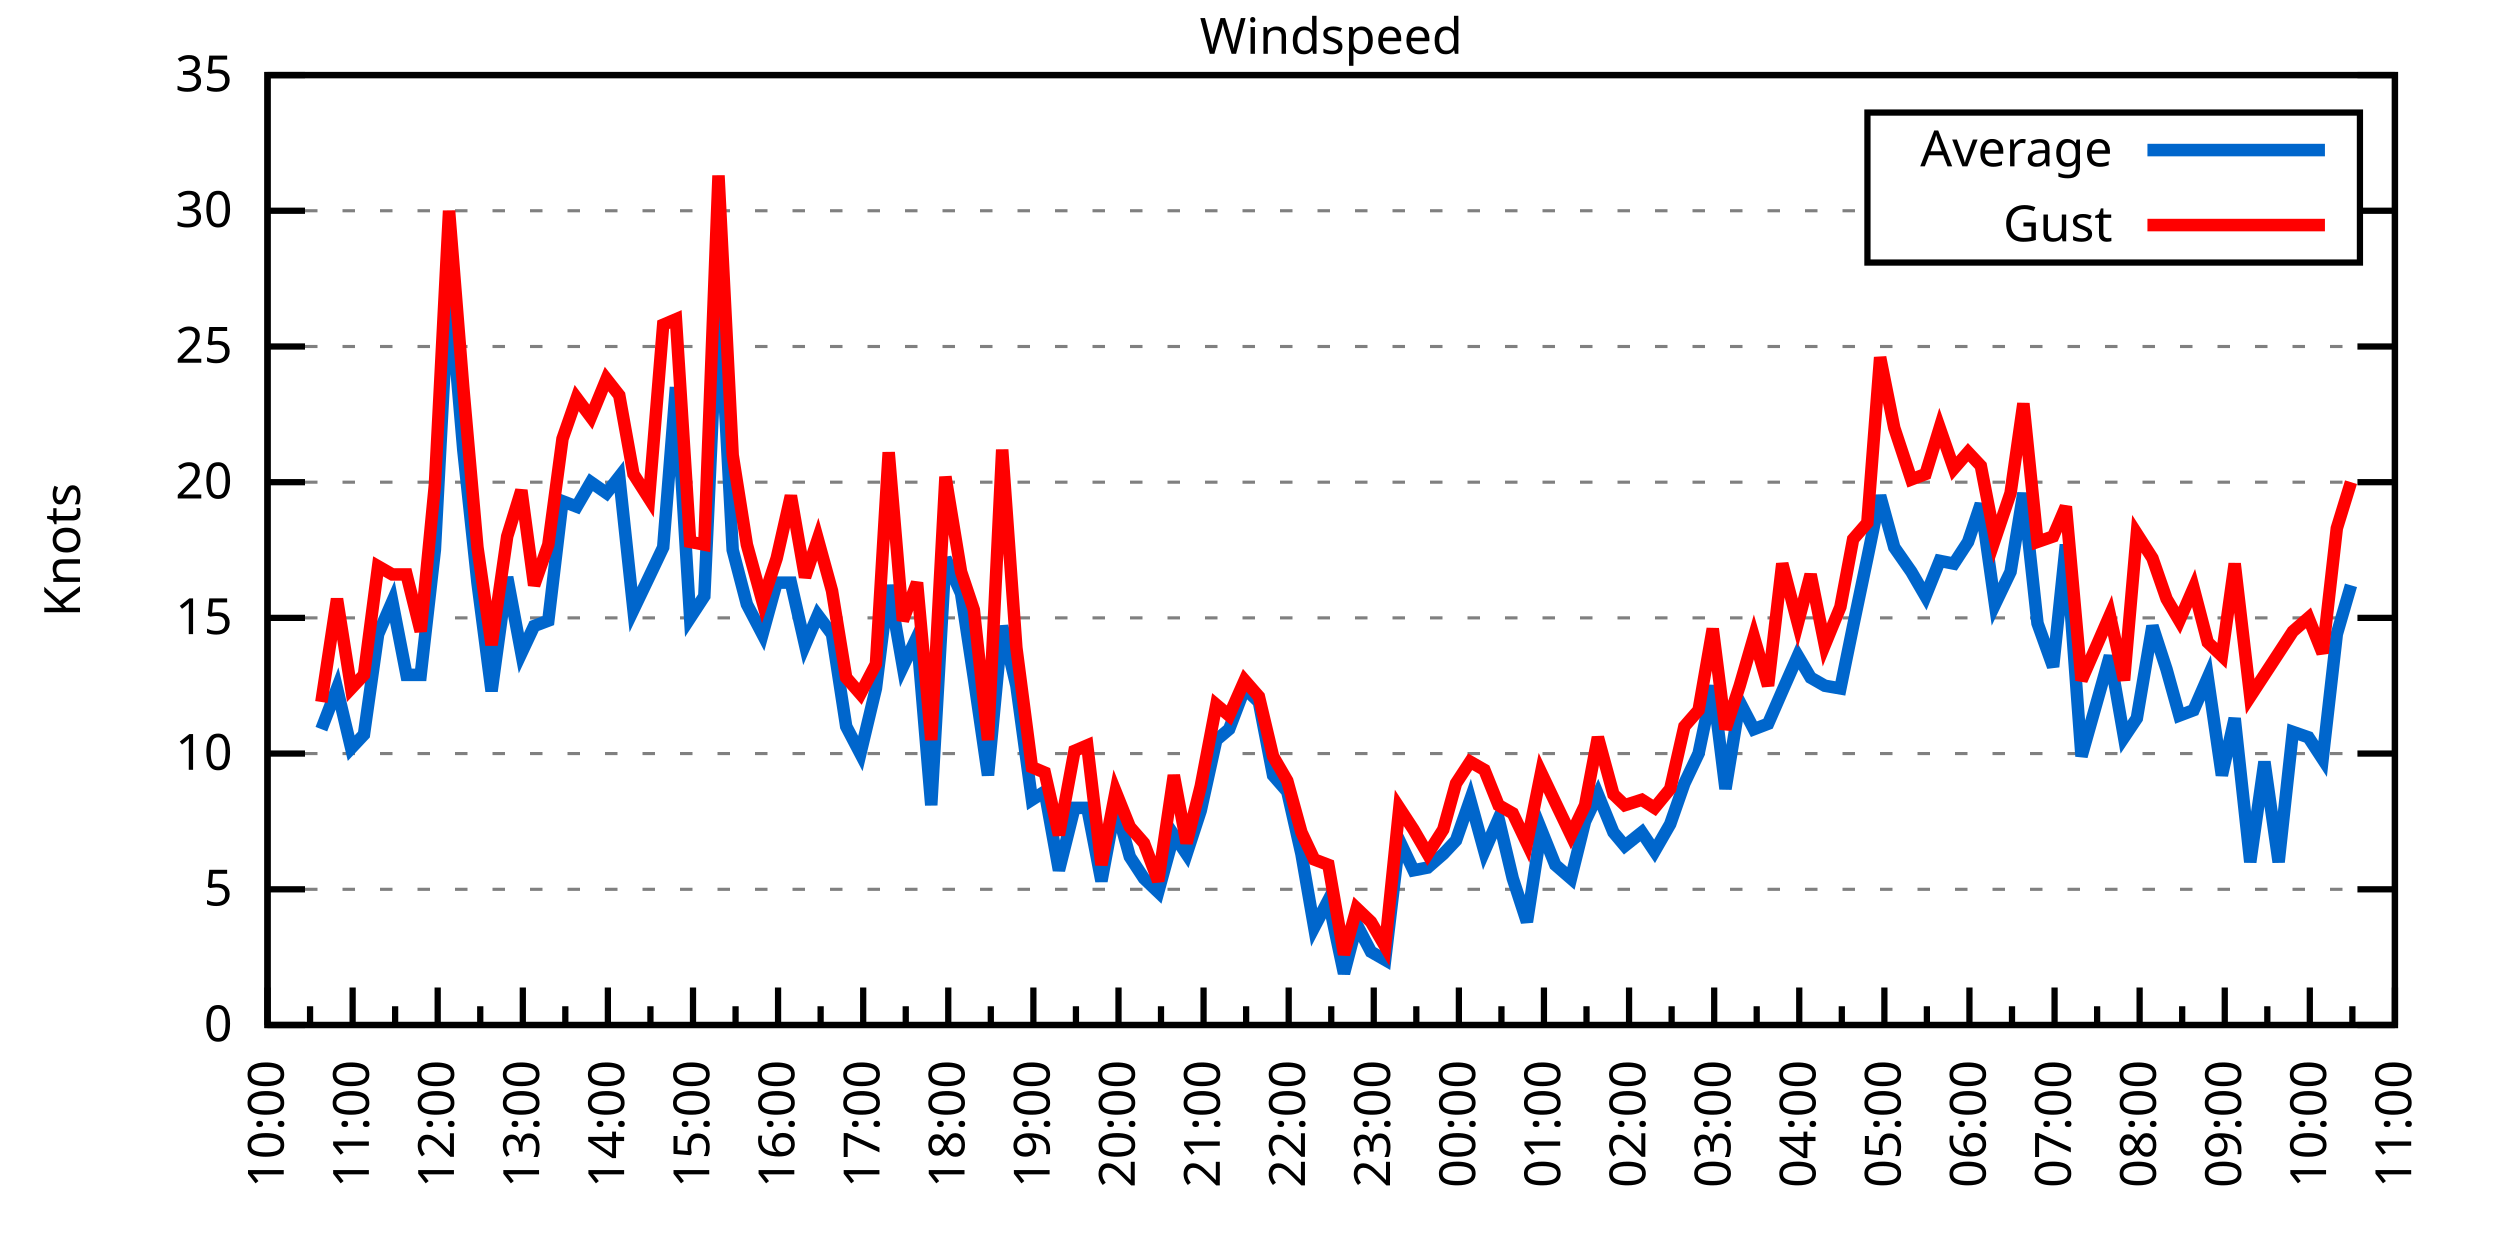
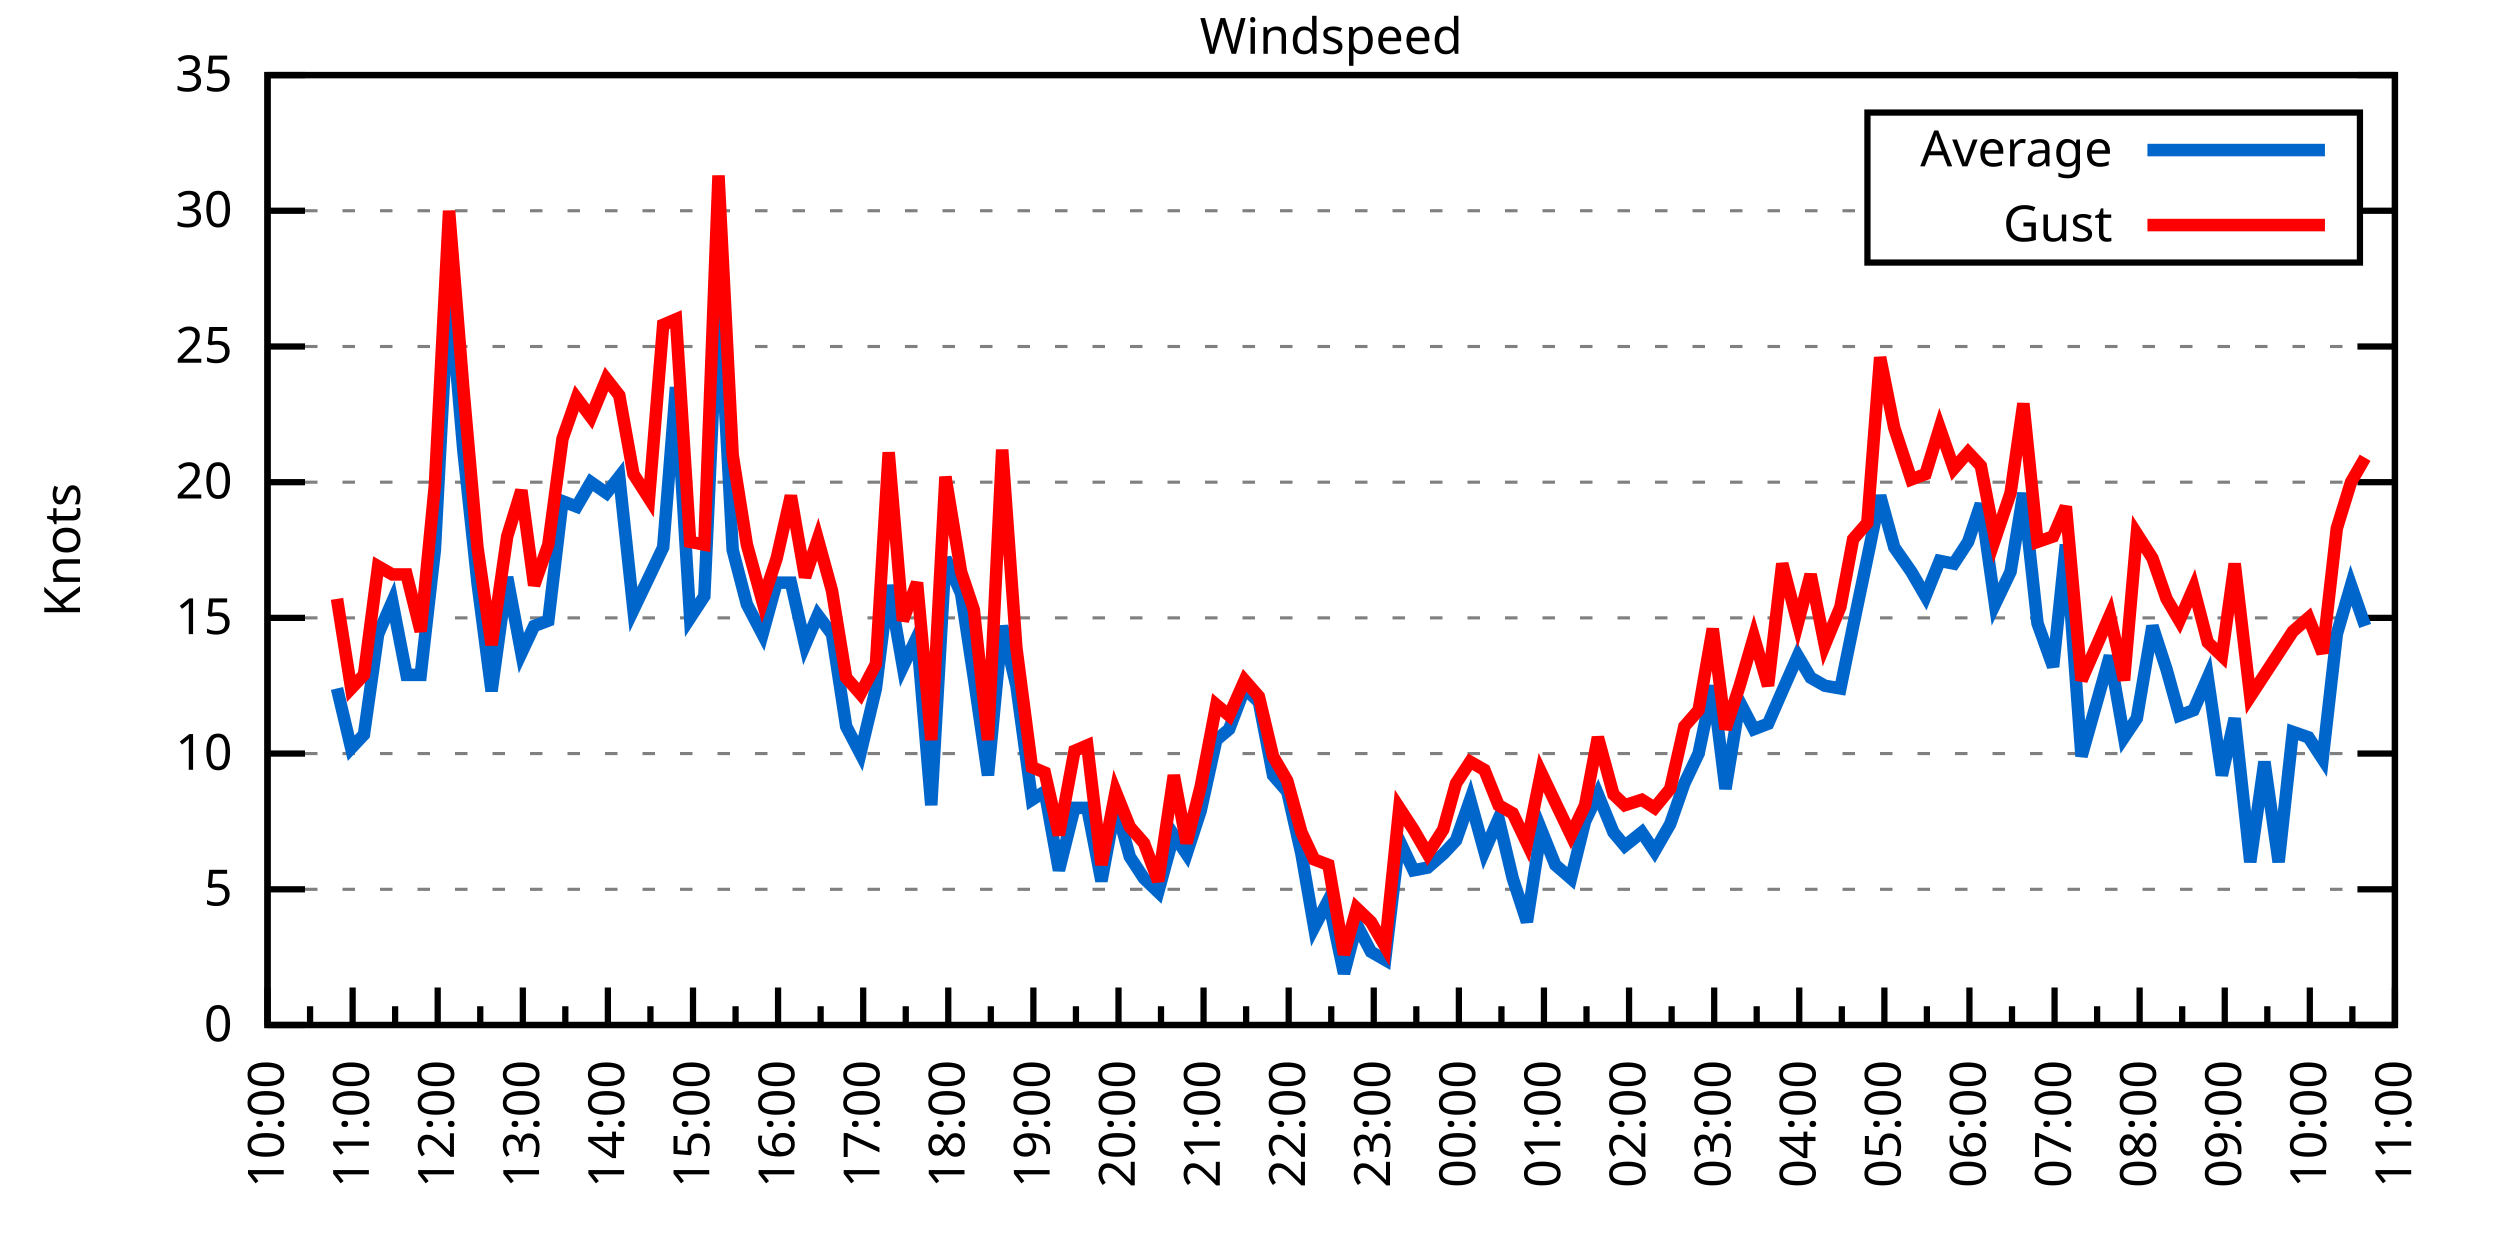
<svg xmlns="http://www.w3.org/2000/svg" xmlns:xlink="http://www.w3.org/1999/xlink" width="400" height="200" viewBox="0 0 400 200">
  <g id="gnuplot_canvas">
    <rect x="0" y="0" width="400" height="200" fill="none" />
    <defs>
      <circle id="gpDot" r="0.5" stroke-width="0.5" stroke="currentColor" />
      <path id="gpPt0" stroke-width="0.333" stroke="currentColor" d="M-1,0 h2 M0,-1 v2" />
      <path id="gpPt1" stroke-width="0.333" stroke="currentColor" d="M-1,-1 L1,1 M1,-1 L-1,1" />
      <path id="gpPt2" stroke-width="0.333" stroke="currentColor" d="M-1,0 L1,0 M0,-1 L0,1 M-1,-1 L1,1 M-1,1 L1,-1" />
      <rect id="gpPt3" stroke-width="0.333" stroke="currentColor" x="-1" y="-1" width="2" height="2" />
      <rect id="gpPt4" stroke-width="0.333" stroke="currentColor" fill="currentColor" x="-1" y="-1" width="2" height="2" />
      <circle id="gpPt5" stroke-width="0.333" stroke="currentColor" cx="0" cy="0" r="1" />
      <use xlink:href="#gpPt5" id="gpPt6" fill="currentColor" stroke="none" />
      <path id="gpPt7" stroke-width="0.333" stroke="currentColor" d="M0,-1.33 L-1.33,0.67 L1.33,0.67 z" />
      <use xlink:href="#gpPt7" id="gpPt8" fill="currentColor" stroke="none" />
      <use xlink:href="#gpPt7" id="gpPt9" stroke="currentColor" transform="rotate(180)" />
      <use xlink:href="#gpPt9" id="gpPt10" fill="currentColor" stroke="none" />
      <use xlink:href="#gpPt3" id="gpPt11" stroke="currentColor" transform="rotate(45)" />
      <use xlink:href="#gpPt11" id="gpPt12" fill="currentColor" stroke="none" />
      <path id="gpPt13" stroke-width="0.333" stroke="currentColor" d="M0,1.330 L1.265,0.411 L0.782,-1.067 L-0.782,-1.076 L-1.265,0.411 z" />
      <use xlink:href="#gpPt13" id="gpPt14" fill="currentColor" stroke="none" />
      <filter id="textbox" filterUnits="objectBoundingBox" x="0" y="0" height="1" width="1">
        <feFlood flood-color="white" flood-opacity="1" result="bgnd" />
        <feComposite in="SourceGraphic" in2="bgnd" operator="atop" />
      </filter>
      <filter id="greybox" filterUnits="objectBoundingBox" x="0" y="0" height="1" width="1">
        <feFlood flood-color="lightgrey" flood-opacity="1" result="grey" />
        <feComposite in="SourceGraphic" in2="grey" operator="atop" />
      </filter>
    </defs>
    <g fill="none" color="white" stroke="currentColor" stroke-width="1.00" stroke-linecap="butt" stroke-linejoin="miter">
</g>
    <g fill="none" color="black" stroke="currentColor" stroke-width="1.00" stroke-linecap="butt" stroke-linejoin="miter">
      <g stroke="none" shape-rendering="crispEdges">
        <polygon fill="rgb(255, 255, 255)" points="42.80,164.00 383.18,164.00 383.18,12.02 42.80,12.02 " />
      </g>
    </g>
    <g fill="none" color="black" stroke="currentColor" stroke-width="1.00" stroke-linecap="butt" stroke-linejoin="miter">
</g>
    <g fill="none" color="black" stroke="black" stroke-width="0.50" stroke-linecap="butt" stroke-linejoin="miter">
</g>
    <g fill="none" color="gray" stroke="currentColor" stroke-width="0.50" stroke-linecap="butt" stroke-linejoin="miter">
      <path stroke="gray" stroke-dasharray="2,4" class="gridline" d="M42.80,164.00 L383.19,164.00  " />
    </g>
    <g fill="none" color="gray" stroke="gray" stroke-width="1.00" stroke-linecap="butt" stroke-linejoin="miter">
</g>
    <g fill="none" color="black" stroke="currentColor" stroke-width="1.00" stroke-linecap="butt" stroke-linejoin="miter">
      <path stroke="black" d="M42.80,164.00 L48.80,164.00 M383.19,164.00 L377.19,164.00  " />
      <g transform="translate(37.20,166.60)" stroke="none" fill="black" font-family="Sans" font-size="8.00" text-anchor="end">
        <text>
          <tspan font-family="Sans"> 0</tspan>
        </text>
      </g>
    </g>
    <g fill="none" color="black" stroke="currentColor" stroke-width="1.00" stroke-linecap="butt" stroke-linejoin="miter">
</g>
    <g fill="none" color="black" stroke="black" stroke-width="0.50" stroke-linecap="butt" stroke-linejoin="miter">
</g>
    <g fill="none" color="gray" stroke="currentColor" stroke-width="0.50" stroke-linecap="butt" stroke-linejoin="miter">
      <path stroke="gray" stroke-dasharray="2,4" class="gridline" d="M42.80,142.29 L383.19,142.29  " />
    </g>
    <g fill="none" color="gray" stroke="gray" stroke-width="1.00" stroke-linecap="butt" stroke-linejoin="miter">
</g>
    <g fill="none" color="black" stroke="currentColor" stroke-width="1.00" stroke-linecap="butt" stroke-linejoin="miter">
      <path stroke="black" d="M42.80,142.29 L48.80,142.29 M383.19,142.29 L377.19,142.29  " />
      <g transform="translate(37.20,144.89)" stroke="none" fill="black" font-family="Sans" font-size="8.00" text-anchor="end">
        <text>
          <tspan font-family="Sans"> 5</tspan>
        </text>
      </g>
    </g>
    <g fill="none" color="black" stroke="currentColor" stroke-width="1.00" stroke-linecap="butt" stroke-linejoin="miter">
</g>
    <g fill="none" color="black" stroke="black" stroke-width="0.50" stroke-linecap="butt" stroke-linejoin="miter">
</g>
    <g fill="none" color="gray" stroke="currentColor" stroke-width="0.50" stroke-linecap="butt" stroke-linejoin="miter">
      <path stroke="gray" stroke-dasharray="2,4" class="gridline" d="M42.80,120.57 L383.19,120.57  " />
    </g>
    <g fill="none" color="gray" stroke="gray" stroke-width="1.00" stroke-linecap="butt" stroke-linejoin="miter">
</g>
    <g fill="none" color="black" stroke="currentColor" stroke-width="1.00" stroke-linecap="butt" stroke-linejoin="miter">
      <path stroke="black" d="M42.80,120.57 L48.80,120.57 M383.19,120.57 L377.19,120.57  " />
      <g transform="translate(37.20,123.17)" stroke="none" fill="black" font-family="Sans" font-size="8.00" text-anchor="end">
        <text>
          <tspan font-family="Sans"> 10</tspan>
        </text>
      </g>
    </g>
    <g fill="none" color="black" stroke="currentColor" stroke-width="1.00" stroke-linecap="butt" stroke-linejoin="miter">
</g>
    <g fill="none" color="black" stroke="black" stroke-width="0.50" stroke-linecap="butt" stroke-linejoin="miter">
</g>
    <g fill="none" color="gray" stroke="currentColor" stroke-width="0.50" stroke-linecap="butt" stroke-linejoin="miter">
      <path stroke="gray" stroke-dasharray="2,4" class="gridline" d="M42.80,98.86 L383.19,98.86  " />
    </g>
    <g fill="none" color="gray" stroke="gray" stroke-width="1.00" stroke-linecap="butt" stroke-linejoin="miter">
</g>
    <g fill="none" color="black" stroke="currentColor" stroke-width="1.00" stroke-linecap="butt" stroke-linejoin="miter">
      <path stroke="black" d="M42.80,98.86 L48.80,98.86 M383.19,98.86 L377.19,98.86  " />
      <g transform="translate(37.20,101.46)" stroke="none" fill="black" font-family="Sans" font-size="8.00" text-anchor="end">
        <text>
          <tspan font-family="Sans"> 15</tspan>
        </text>
      </g>
    </g>
    <g fill="none" color="black" stroke="currentColor" stroke-width="1.00" stroke-linecap="butt" stroke-linejoin="miter">
</g>
    <g fill="none" color="black" stroke="black" stroke-width="0.50" stroke-linecap="butt" stroke-linejoin="miter">
</g>
    <g fill="none" color="gray" stroke="currentColor" stroke-width="0.50" stroke-linecap="butt" stroke-linejoin="miter">
      <path stroke="gray" stroke-dasharray="2,4" class="gridline" d="M42.80,77.15 L383.19,77.15  " />
    </g>
    <g fill="none" color="gray" stroke="gray" stroke-width="1.00" stroke-linecap="butt" stroke-linejoin="miter">
</g>
    <g fill="none" color="black" stroke="currentColor" stroke-width="1.00" stroke-linecap="butt" stroke-linejoin="miter">
      <path stroke="black" d="M42.80,77.15 L48.80,77.15 M383.19,77.15 L377.19,77.15  " />
      <g transform="translate(37.20,79.75)" stroke="none" fill="black" font-family="Sans" font-size="8.00" text-anchor="end">
        <text>
          <tspan font-family="Sans"> 20</tspan>
        </text>
      </g>
    </g>
    <g fill="none" color="black" stroke="currentColor" stroke-width="1.00" stroke-linecap="butt" stroke-linejoin="miter">
</g>
    <g fill="none" color="black" stroke="black" stroke-width="0.50" stroke-linecap="butt" stroke-linejoin="miter">
</g>
    <g fill="none" color="gray" stroke="currentColor" stroke-width="0.50" stroke-linecap="butt" stroke-linejoin="miter">
      <path stroke="gray" stroke-dasharray="2,4" class="gridline" d="M42.80,55.44 L383.19,55.44  " />
    </g>
    <g fill="none" color="gray" stroke="gray" stroke-width="1.00" stroke-linecap="butt" stroke-linejoin="miter">
</g>
    <g fill="none" color="black" stroke="currentColor" stroke-width="1.00" stroke-linecap="butt" stroke-linejoin="miter">
      <path stroke="black" d="M42.80,55.44 L48.80,55.44 M383.19,55.44 L377.19,55.44  " />
      <g transform="translate(37.20,58.04)" stroke="none" fill="black" font-family="Sans" font-size="8.00" text-anchor="end">
        <text>
          <tspan font-family="Sans"> 25</tspan>
        </text>
      </g>
    </g>
    <g fill="none" color="black" stroke="currentColor" stroke-width="1.00" stroke-linecap="butt" stroke-linejoin="miter">
</g>
    <g fill="none" color="black" stroke="black" stroke-width="0.50" stroke-linecap="butt" stroke-linejoin="miter">
</g>
    <g fill="none" color="gray" stroke="currentColor" stroke-width="0.50" stroke-linecap="butt" stroke-linejoin="miter">
      <path stroke="gray" stroke-dasharray="2,4" class="gridline" d="M42.80,33.72 L298.79,33.72 M377.59,33.72 L383.19,33.72  " />
    </g>
    <g fill="none" color="gray" stroke="gray" stroke-width="1.00" stroke-linecap="butt" stroke-linejoin="miter">
</g>
    <g fill="none" color="black" stroke="currentColor" stroke-width="1.00" stroke-linecap="butt" stroke-linejoin="miter">
      <path stroke="black" d="M42.80,33.72 L48.80,33.72 M383.19,33.72 L377.19,33.72  " />
      <g transform="translate(37.20,36.32)" stroke="none" fill="black" font-family="Sans" font-size="8.00" text-anchor="end">
        <text>
          <tspan font-family="Sans"> 30</tspan>
        </text>
      </g>
    </g>
    <g fill="none" color="black" stroke="currentColor" stroke-width="1.00" stroke-linecap="butt" stroke-linejoin="miter">
</g>
    <g fill="none" color="black" stroke="black" stroke-width="0.50" stroke-linecap="butt" stroke-linejoin="miter">
</g>
    <g fill="none" color="gray" stroke="currentColor" stroke-width="0.50" stroke-linecap="butt" stroke-linejoin="miter">
      <path stroke="gray" stroke-dasharray="2,4" class="gridline" d="M42.80,12.01 L383.19,12.01  " />
    </g>
    <g fill="none" color="gray" stroke="gray" stroke-width="1.00" stroke-linecap="butt" stroke-linejoin="miter">
</g>
    <g fill="none" color="black" stroke="currentColor" stroke-width="1.00" stroke-linecap="butt" stroke-linejoin="miter">
      <path stroke="black" d="M42.80,12.01 L48.80,12.01 M383.19,12.01 L377.19,12.01  " />
      <g transform="translate(37.20,14.61)" stroke="none" fill="black" font-family="Sans" font-size="8.00" text-anchor="end">
        <text>
          <tspan font-family="Sans"> 35</tspan>
        </text>
      </g>
    </g>
    <g fill="none" color="black" stroke="currentColor" stroke-width="1.00" stroke-linecap="butt" stroke-linejoin="miter">
      <path stroke="black" d="M42.80,164.00 L42.80,158.00  " />
      <g transform="translate(45.40,169.60) rotate(270)" stroke="none" fill="black" font-family="Sans" font-size="8.00" text-anchor="end">
        <text>
          <tspan font-family="Sans">10:00</tspan>
        </text>
      </g>
    </g>
    <g fill="none" color="black" stroke="currentColor" stroke-width="1.00" stroke-linecap="butt" stroke-linejoin="miter">
      <path stroke="black" d="M49.61,164.00 L49.61,161.00 M56.42,164.00 L56.42,158.00  " />
      <g transform="translate(59.02,169.60) rotate(270)" stroke="none" fill="black" font-family="Sans" font-size="8.00" text-anchor="end">
        <text>
          <tspan font-family="Sans">11:00</tspan>
        </text>
      </g>
    </g>
    <g fill="none" color="black" stroke="currentColor" stroke-width="1.00" stroke-linecap="butt" stroke-linejoin="miter">
      <path stroke="black" d="M63.22,164.00 L63.22,161.00 M70.03,164.00 L70.03,158.00  " />
      <g transform="translate(72.63,169.60) rotate(270)" stroke="none" fill="black" font-family="Sans" font-size="8.00" text-anchor="end">
        <text>
          <tspan font-family="Sans">12:00</tspan>
        </text>
      </g>
    </g>
    <g fill="none" color="black" stroke="currentColor" stroke-width="1.00" stroke-linecap="butt" stroke-linejoin="miter">
      <path stroke="black" d="M76.84,164.00 L76.84,161.00 M83.65,164.00 L83.65,158.00  " />
      <g transform="translate(86.25,169.60) rotate(270)" stroke="none" fill="black" font-family="Sans" font-size="8.00" text-anchor="end">
        <text>
          <tspan font-family="Sans">13:00</tspan>
        </text>
      </g>
    </g>
    <g fill="none" color="black" stroke="currentColor" stroke-width="1.00" stroke-linecap="butt" stroke-linejoin="miter">
      <path stroke="black" d="M90.45,164.00 L90.45,161.00 M97.26,164.00 L97.26,158.00  " />
      <g transform="translate(99.86,169.60) rotate(270)" stroke="none" fill="black" font-family="Sans" font-size="8.00" text-anchor="end">
        <text>
          <tspan font-family="Sans">14:00</tspan>
        </text>
      </g>
    </g>
    <g fill="none" color="black" stroke="currentColor" stroke-width="1.00" stroke-linecap="butt" stroke-linejoin="miter">
      <path stroke="black" d="M104.07,164.00 L104.07,161.00 M110.88,164.00 L110.88,158.00  " />
      <g transform="translate(113.48,169.60) rotate(270)" stroke="none" fill="black" font-family="Sans" font-size="8.00" text-anchor="end">
        <text>
          <tspan font-family="Sans">15:00</tspan>
        </text>
      </g>
    </g>
    <g fill="none" color="black" stroke="currentColor" stroke-width="1.00" stroke-linecap="butt" stroke-linejoin="miter">
      <path stroke="black" d="M117.69,164.00 L117.69,161.00 M124.49,164.00 L124.49,158.00  " />
      <g transform="translate(127.09,169.60) rotate(270)" stroke="none" fill="black" font-family="Sans" font-size="8.00" text-anchor="end">
        <text>
          <tspan font-family="Sans">16:00</tspan>
        </text>
      </g>
    </g>
    <g fill="none" color="black" stroke="currentColor" stroke-width="1.00" stroke-linecap="butt" stroke-linejoin="miter">
      <path stroke="black" d="M131.30,164.00 L131.30,161.00 M138.11,164.00 L138.11,158.00  " />
      <g transform="translate(140.71,169.60) rotate(270)" stroke="none" fill="black" font-family="Sans" font-size="8.00" text-anchor="end">
        <text>
          <tspan font-family="Sans">17:00</tspan>
        </text>
      </g>
    </g>
    <g fill="none" color="black" stroke="currentColor" stroke-width="1.00" stroke-linecap="butt" stroke-linejoin="miter">
      <path stroke="black" d="M144.92,164.00 L144.92,161.00 M151.72,164.00 L151.72,158.00  " />
      <g transform="translate(154.32,169.60) rotate(270)" stroke="none" fill="black" font-family="Sans" font-size="8.00" text-anchor="end">
        <text>
          <tspan font-family="Sans">18:00</tspan>
        </text>
      </g>
    </g>
    <g fill="none" color="black" stroke="currentColor" stroke-width="1.00" stroke-linecap="butt" stroke-linejoin="miter">
      <path stroke="black" d="M158.53,164.00 L158.53,161.00 M165.34,164.00 L165.34,158.00  " />
      <g transform="translate(167.94,169.60) rotate(270)" stroke="none" fill="black" font-family="Sans" font-size="8.00" text-anchor="end">
        <text>
          <tspan font-family="Sans">19:00</tspan>
        </text>
      </g>
    </g>
    <g fill="none" color="black" stroke="currentColor" stroke-width="1.00" stroke-linecap="butt" stroke-linejoin="miter">
      <path stroke="black" d="M172.15,164.00 L172.15,161.00 M178.96,164.00 L178.96,158.00  " />
      <g transform="translate(181.56,169.60) rotate(270)" stroke="none" fill="black" font-family="Sans" font-size="8.00" text-anchor="end">
        <text>
          <tspan font-family="Sans">20:00</tspan>
        </text>
      </g>
    </g>
    <g fill="none" color="black" stroke="currentColor" stroke-width="1.00" stroke-linecap="butt" stroke-linejoin="miter">
      <path stroke="black" d="M185.76,164.00 L185.76,161.00 M192.57,164.00 L192.57,158.00  " />
      <g transform="translate(195.17,169.60) rotate(270)" stroke="none" fill="black" font-family="Sans" font-size="8.00" text-anchor="end">
        <text>
          <tspan font-family="Sans">21:00</tspan>
        </text>
      </g>
    </g>
    <g fill="none" color="black" stroke="currentColor" stroke-width="1.00" stroke-linecap="butt" stroke-linejoin="miter">
      <path stroke="black" d="M199.38,164.00 L199.38,161.00 M206.19,164.00 L206.19,158.00  " />
      <g transform="translate(208.79,169.60) rotate(270)" stroke="none" fill="black" font-family="Sans" font-size="8.00" text-anchor="end">
        <text>
          <tspan font-family="Sans">22:00</tspan>
        </text>
      </g>
    </g>
    <g fill="none" color="black" stroke="currentColor" stroke-width="1.00" stroke-linecap="butt" stroke-linejoin="miter">
      <path stroke="black" d="M213.00,164.00 L213.00,161.00 M219.80,164.00 L219.80,158.00  " />
      <g transform="translate(222.40,169.60) rotate(270)" stroke="none" fill="black" font-family="Sans" font-size="8.00" text-anchor="end">
        <text>
          <tspan font-family="Sans">23:00</tspan>
        </text>
      </g>
    </g>
    <g fill="none" color="black" stroke="currentColor" stroke-width="1.00" stroke-linecap="butt" stroke-linejoin="miter">
      <path stroke="black" d="M226.61,164.00 L226.61,161.00 M233.42,164.00 L233.42,158.00  " />
      <g transform="translate(236.02,169.60) rotate(270)" stroke="none" fill="black" font-family="Sans" font-size="8.00" text-anchor="end">
        <text>
          <tspan font-family="Sans">00:00</tspan>
        </text>
      </g>
    </g>
    <g fill="none" color="black" stroke="currentColor" stroke-width="1.00" stroke-linecap="butt" stroke-linejoin="miter">
      <path stroke="black" d="M240.23,164.00 L240.23,161.00 M247.03,164.00 L247.03,158.00  " />
      <g transform="translate(249.63,169.60) rotate(270)" stroke="none" fill="black" font-family="Sans" font-size="8.00" text-anchor="end">
        <text>
          <tspan font-family="Sans">01:00</tspan>
        </text>
      </g>
    </g>
    <g fill="none" color="black" stroke="currentColor" stroke-width="1.00" stroke-linecap="butt" stroke-linejoin="miter">
      <path stroke="black" d="M253.84,164.00 L253.84,161.00 M260.65,164.00 L260.65,158.00  " />
      <g transform="translate(263.25,169.60) rotate(270)" stroke="none" fill="black" font-family="Sans" font-size="8.00" text-anchor="end">
        <text>
          <tspan font-family="Sans">02:00</tspan>
        </text>
      </g>
    </g>
    <g fill="none" color="black" stroke="currentColor" stroke-width="1.00" stroke-linecap="butt" stroke-linejoin="miter">
      <path stroke="black" d="M267.46,164.00 L267.46,161.00 M274.27,164.00 L274.27,158.00  " />
      <g transform="translate(276.87,169.60) rotate(270)" stroke="none" fill="black" font-family="Sans" font-size="8.00" text-anchor="end">
        <text>
          <tspan font-family="Sans">03:00</tspan>
        </text>
      </g>
    </g>
    <g fill="none" color="black" stroke="currentColor" stroke-width="1.00" stroke-linecap="butt" stroke-linejoin="miter">
      <path stroke="black" d="M281.07,164.00 L281.07,161.00 M287.88,164.00 L287.88,158.00  " />
      <g transform="translate(290.48,169.60) rotate(270)" stroke="none" fill="black" font-family="Sans" font-size="8.00" text-anchor="end">
        <text>
          <tspan font-family="Sans">04:00</tspan>
        </text>
      </g>
    </g>
    <g fill="none" color="black" stroke="currentColor" stroke-width="1.00" stroke-linecap="butt" stroke-linejoin="miter">
      <path stroke="black" d="M294.69,164.00 L294.69,161.00 M301.50,164.00 L301.50,158.00  " />
      <g transform="translate(304.10,169.60) rotate(270)" stroke="none" fill="black" font-family="Sans" font-size="8.00" text-anchor="end">
        <text>
          <tspan font-family="Sans">05:00</tspan>
        </text>
      </g>
    </g>
    <g fill="none" color="black" stroke="currentColor" stroke-width="1.00" stroke-linecap="butt" stroke-linejoin="miter">
      <path stroke="black" d="M308.30,164.00 L308.30,161.00 M315.11,164.00 L315.11,158.00  " />
      <g transform="translate(317.71,169.60) rotate(270)" stroke="none" fill="black" font-family="Sans" font-size="8.00" text-anchor="end">
        <text>
          <tspan font-family="Sans">06:00</tspan>
        </text>
      </g>
    </g>
    <g fill="none" color="black" stroke="currentColor" stroke-width="1.00" stroke-linecap="butt" stroke-linejoin="miter">
      <path stroke="black" d="M321.92,164.00 L321.92,161.00 M328.73,164.00 L328.73,158.00  " />
      <g transform="translate(331.33,169.60) rotate(270)" stroke="none" fill="black" font-family="Sans" font-size="8.00" text-anchor="end">
        <text>
          <tspan font-family="Sans">07:00</tspan>
        </text>
      </g>
    </g>
    <g fill="none" color="black" stroke="currentColor" stroke-width="1.00" stroke-linecap="butt" stroke-linejoin="miter">
      <path stroke="black" d="M335.54,164.00 L335.54,161.00 M342.34,164.00 L342.34,158.00  " />
      <g transform="translate(344.94,169.60) rotate(270)" stroke="none" fill="black" font-family="Sans" font-size="8.00" text-anchor="end">
        <text>
          <tspan font-family="Sans">08:00</tspan>
        </text>
      </g>
    </g>
    <g fill="none" color="black" stroke="currentColor" stroke-width="1.00" stroke-linecap="butt" stroke-linejoin="miter">
      <path stroke="black" d="M349.15,164.00 L349.15,161.00 M355.96,164.00 L355.96,158.00  " />
      <g transform="translate(358.56,169.60) rotate(270)" stroke="none" fill="black" font-family="Sans" font-size="8.00" text-anchor="end">
        <text>
          <tspan font-family="Sans">09:00</tspan>
        </text>
      </g>
    </g>
    <g fill="none" color="black" stroke="currentColor" stroke-width="1.00" stroke-linecap="butt" stroke-linejoin="miter">
      <path stroke="black" d="M362.77,164.00 L362.77,161.00 M369.57,164.00 L369.57,158.00  " />
      <g transform="translate(372.17,169.60) rotate(270)" stroke="none" fill="black" font-family="Sans" font-size="8.00" text-anchor="end">
        <text>
          <tspan font-family="Sans">10:00</tspan>
        </text>
      </g>
    </g>
    <g fill="none" color="black" stroke="currentColor" stroke-width="1.00" stroke-linecap="butt" stroke-linejoin="miter">
      <path stroke="black" d="M376.38,164.00 L376.38,161.00 M383.19,164.00 L383.19,158.00  " />
      <g transform="translate(385.79,169.60) rotate(270)" stroke="none" fill="black" font-family="Sans" font-size="8.00" text-anchor="end">
        <text>
          <tspan font-family="Sans">11:00</tspan>
        </text>
      </g>
    </g>
    <g fill="none" color="black" stroke="currentColor" stroke-width="1.00" stroke-linecap="butt" stroke-linejoin="miter">
</g>
    <g fill="none" color="black" stroke="currentColor" stroke-width="1.00" stroke-linecap="butt" stroke-linejoin="miter">
      <path stroke="black" d="M42.80,12.01 L42.80,164.00 L383.19,164.00 L383.19,12.01 L42.80,12.01 Z  " />
    </g>
    <g fill="none" color="black" stroke="currentColor" stroke-width="1.00" stroke-linecap="butt" stroke-linejoin="miter">
      <g transform="translate(12.80,88.01) rotate(270)" stroke="none" fill="black" font-family="Sans" font-size="8.00" text-anchor="middle">
        <text>
          <tspan font-family="Sans">Knots</tspan>
        </text>
      </g>
    </g>
    <g fill="none" color="black" stroke="currentColor" stroke-width="1.00" stroke-linecap="butt" stroke-linejoin="miter">
</g>
    <g fill="none" color="black" stroke="currentColor" stroke-width="1.00" stroke-linecap="butt" stroke-linejoin="miter">
      <path stroke="black" d="M298.79,42.01 L298.79,18.01 L377.59,18.01 L377.59,42.01 L298.79,42.01 Z  " />
    </g>
    <g id="Windspeed_plot_1">
      <g fill="none" color="white" stroke="black" stroke-width="2.00" stroke-linecap="butt" stroke-linejoin="miter">
</g>
      <g fill="none" color="black" stroke="currentColor" stroke-width="2.00" stroke-linecap="butt" stroke-linejoin="miter">
        <g transform="translate(337.99,26.61)" stroke="none" fill="black" font-family="Sans" font-size="8.00" text-anchor="end">
          <text>
            <tspan font-family="Sans">Average</tspan>
          </text>
        </g>
      </g>
      <g fill="none" color="black" stroke="currentColor" stroke-width="2.00" stroke-linecap="butt" stroke-linejoin="miter">
-         <path stroke="rgb(  0, 102, 204)" d="M343.59,24.01 L371.99,24.01 M51.42,116.67 L53.92,110.15 L56.19,119.71 L58.23,117.53 L60.50,101.47 L62.77,96.26   L65.04,107.98 L67.31,107.98 L69.58,88.00 L71.85,45.45 L74.12,71.94 L76.39,93.22 L78.65,110.59 L81.15,92.35   L83.42,104.51 L85.46,100.16 L87.73,99.30 L90.00,80.19 L92.27,81.06 L94.54,77.15 L97.04,78.89 L99.08,76.28   L101.35,97.56 L103.84,92.35 L106.11,87.57 L108.15,61.95 L110.42,98.86 L112.69,95.39 L114.96,45.88 L117.23,88.00   L119.50,96.69 L122.00,101.47 L124.27,93.22 L126.54,93.22 L128.81,103.20 L130.85,98.43 L133.12,101.47 L135.39,116.23   L137.66,120.57 L140.15,110.15 L142.19,93.65 L144.46,106.68 L146.73,101.90 L149.00,128.83 L151.27,89.31 L153.77,94.95   L155.81,108.42 L158.08,124.05 L160.35,100.16 L162.62,109.72 L165.11,127.96 L167.16,126.65 L169.43,139.25 L171.92,129.26   L173.96,129.26 L176.23,140.98 L178.50,128.83 L180.77,137.08 L183.04,140.55 L185.31,142.72 L187.81,133.60 L189.85,136.64   L192.12,129.69 L194.61,118.40 L196.66,116.67 L199.15,110.15 L201.42,112.32 L203.69,124.05 L205.96,126.65 L208.23,136.64   L210.27,148.37 L212.54,144.02 L215.04,155.75 L217.08,147.93 L219.35,152.28 L221.62,153.58 L223.89,134.47 L226.16,139.25   L228.43,138.81 L230.92,136.64 L232.96,134.47 L235.23,127.96 L237.50,136.21 L239.77,131.00 L242.04,140.55 L244.31,147.50   L246.58,132.73 L248.85,138.38 L251.35,140.55 L253.61,131.43 L255.66,127.09 L258.15,133.17 L259.97,135.34 L262.69,133.17   L264.73,136.21 L267.23,131.86 L269.50,125.35 L271.77,120.57 L274.04,109.72 L276.08,126.22 L278.35,112.32 L280.62,116.67   L282.89,115.80 L285.16,110.59 L287.65,104.94 L289.70,108.42 L291.97,109.72 L294.46,110.15 L296.50,100.16 L298.77,89.31   L300.82,79.32 L303.08,87.57 L305.81,91.48 L308.08,95.39 L310.35,89.74 L312.62,90.18 L314.89,86.70 L316.93,80.62   L319.20,96.69 L321.69,91.48 L323.74,78.89 L326.00,99.73 L328.50,106.68 L330.54,87.14 L333.04,121.01 L337.58,104.94   L339.85,117.97 L341.89,114.93 L344.39,100.16 L346.65,107.11 L348.70,114.49 L350.97,113.63 L353.24,108.42 L355.50,124.05   L357.55,114.93 L360.04,137.94 L362.31,121.88 L364.58,137.94 L366.85,117.10 L369.35,117.97 L371.62,121.44 L373.89,101.47   L376.16,93.65  " />
+         <path stroke="rgb(  0, 102, 204)" d="M343.59,24.01 L371.99,24.01 M53.92,110.15 L56.19,119.71 L58.23,117.53 L60.50,101.47 L62.77,96.26 L65.04,107.98   L67.31,107.98 L69.58,88.00 L71.85,45.45 L74.12,71.94 L76.39,93.22 L78.65,110.59 L81.15,92.35 L83.42,104.51   L85.46,100.16 L87.73,99.30 L90.00,80.19 L92.27,81.06 L94.54,77.15 L97.04,78.89 L99.08,76.28 L101.35,97.56   L103.84,92.35 L106.11,87.57 L108.15,61.95 L110.42,98.86 L112.69,95.39 L114.96,45.88 L117.23,88.00 L119.50,96.69   L122.00,101.47 L124.27,93.22 L126.54,93.22 L128.81,103.20 L130.85,98.43 L133.12,101.47 L135.39,116.23 L137.66,120.57   L140.15,110.15 L142.19,93.65 L144.46,106.68 L146.73,101.90 L149.00,128.83 L151.27,89.31 L153.77,94.95 L155.81,108.42   L158.08,124.05 L160.35,100.16 L162.62,109.72 L165.11,127.96 L167.16,126.65 L169.43,139.25 L171.92,129.26 L173.96,129.26   L176.23,140.98 L178.50,128.83 L180.77,137.08 L183.04,140.55 L185.31,142.72 L187.81,133.60 L189.85,136.64 L192.12,129.69   L194.61,118.40 L196.66,116.67 L199.15,110.15 L201.42,112.32 L203.69,124.05 L205.96,126.65 L208.23,136.64 L210.27,148.37   L212.54,144.02 L215.04,155.75 L217.08,147.93 L219.35,152.28 L221.62,153.58 L223.89,134.47 L226.16,139.25 L228.43,138.81   L230.92,136.64 L232.96,134.47 L235.23,127.96 L237.50,136.21 L239.77,131.00 L242.04,140.55 L244.31,147.50 L246.58,132.73   L248.85,138.38 L251.35,140.55 L253.61,131.43 L255.66,127.09 L258.15,133.17 L259.97,135.34 L262.69,133.17 L264.73,136.21   L267.23,131.86 L269.50,125.35 L271.77,120.57 L274.04,109.72 L276.08,126.22 L278.35,112.32 L280.62,116.67 L282.89,115.80   L285.16,110.59 L287.65,104.94 L289.70,108.42 L291.97,109.72 L294.46,110.15 L296.50,100.16 L298.77,89.31 L300.82,79.32   L303.08,87.57 L305.81,91.48 L308.08,95.39 L310.35,89.74 L312.62,90.18 L314.89,86.70 L316.93,80.62 L319.20,96.69   L321.69,91.48 L323.74,78.89 L326.00,99.73 L328.50,106.68 L330.54,87.14 L333.04,121.01 L337.58,104.94 L339.85,117.97   L341.89,114.93 L344.39,100.16 L346.65,107.11 L348.70,114.49 L350.97,113.63 L353.24,108.42 L355.50,124.05 L357.55,114.93   L360.04,137.94 L362.31,121.88 L364.58,137.94 L366.85,117.10 L369.35,117.97 L371.62,121.44 L373.89,101.47 L376.16,93.65   L378.42,100.16  " />
      </g>
    </g>
    <g id="Windspeed_plot_2">
      <g fill="none" color="black" stroke="currentColor" stroke-width="2.00" stroke-linecap="butt" stroke-linejoin="miter">
        <g transform="translate(337.99,38.61)" stroke="none" fill="black" font-family="Sans" font-size="8.00" text-anchor="end">
          <text>
            <tspan font-family="Sans">Gust</tspan>
          </text>
        </g>
      </g>
      <g fill="none" color="black" stroke="currentColor" stroke-width="2.00" stroke-linecap="butt" stroke-linejoin="miter">
-         <path stroke="rgb(255,   0,   0)" d="M343.59,36.01 L371.99,36.01 M51.42,112.32 L53.92,95.82 L56.19,110.15 L58.23,107.98 L60.50,90.61 L62.77,91.91   L65.04,91.91 L67.31,101.03 L69.58,77.58 L71.85,33.72 L74.12,61.95 L76.39,87.57 L78.65,103.20 L81.15,85.83   L83.42,78.45 L85.46,93.65 L87.73,87.14 L90.00,70.20 L92.27,63.69 L94.54,66.73 L97.04,60.65 L99.08,63.25   L101.35,75.85 L103.84,79.75 L106.11,51.96 L108.15,51.09 L110.42,86.70 L112.69,87.14 L114.96,28.08 L117.23,72.81   L119.50,87.14 L122.00,96.26 L124.27,89.31 L126.54,79.32 L128.81,92.35 L130.85,86.27 L133.12,94.52 L135.39,108.42   L137.66,111.02 L140.15,106.24 L142.19,72.37 L144.46,99.30 L146.73,93.22 L149.00,118.40 L151.27,76.28 L153.77,91.48   L155.81,97.56 L158.08,118.40 L160.35,71.94 L162.62,103.64 L165.11,122.75 L167.16,123.61 L169.43,133.60 L171.92,120.14   L173.96,119.27 L176.23,138.38 L178.50,126.65 L180.77,132.30 L183.04,134.90 L185.31,140.98 L187.81,124.05 L189.85,134.90   L192.12,125.79 L194.61,112.76 L196.66,114.49 L199.15,108.85 L201.42,111.45 L203.69,121.01 L205.96,124.92 L208.23,133.17   L210.27,137.51 L212.54,138.38 L215.04,152.71 L217.08,145.33 L219.35,147.50 L221.62,151.41 L223.89,129.26 L226.16,132.73   L228.43,136.64 L230.92,132.73 L232.96,125.35 L235.23,121.88 L237.50,123.18 L239.77,128.83 L242.04,130.13 L244.31,134.90   L246.58,123.61 L248.85,128.39 L251.35,133.60 L253.61,128.83 L255.66,117.97 L258.15,127.09 L259.97,128.83 L262.69,127.96   L264.73,129.26 L267.23,126.22 L269.50,116.23 L271.77,113.63 L274.04,100.60 L276.08,116.67 L278.35,109.72 L280.62,101.90   L282.89,109.72 L285.16,90.18 L287.65,99.73 L289.70,91.91 L291.97,103.20 L294.46,97.12 L296.50,86.27 L298.77,83.66   L300.82,57.17 L303.08,68.46 L305.81,76.71 L308.08,75.85 L310.35,68.46 L312.62,74.98 L314.89,72.37 L316.93,74.54   L319.20,86.27 L321.69,78.89 L323.74,64.56 L326.00,86.70 L328.50,85.83 L330.54,81.06 L333.04,108.85 L337.58,98.43   L339.85,108.85 L341.89,85.40 L344.39,89.31 L346.65,95.82 L348.70,99.30 L350.97,94.08 L353.24,102.77 L355.50,104.94   L357.55,90.18 L360.04,111.45 L362.31,107.98 L364.58,104.51 L366.85,101.03 L369.35,98.86 L371.62,104.51 L373.89,84.53   L376.16,77.15  " />
+         <path stroke="rgb(255,   0,   0)" d="M343.59,36.01 L371.99,36.01 M53.92,95.82 L56.19,110.15 L58.23,107.98 L60.50,90.61 L62.77,91.91 L65.04,91.91   L67.31,101.03 L69.58,77.58 L71.85,33.72 L74.12,61.95 L76.39,87.57 L78.65,103.20 L81.15,85.83 L83.42,78.45   L85.46,93.65 L87.73,87.14 L90.00,70.20 L92.27,63.69 L94.54,66.73 L97.04,60.65 L99.08,63.25 L101.35,75.85   L103.84,79.75 L106.11,51.96 L108.15,51.09 L110.42,86.70 L112.69,87.14 L114.96,28.08 L117.23,72.81 L119.50,87.14   L122.00,96.26 L124.27,89.31 L126.54,79.32 L128.81,92.35 L130.85,86.27 L133.12,94.52 L135.39,108.42 L137.66,111.02   L140.15,106.24 L142.19,72.37 L144.46,99.30 L146.73,93.22 L149.00,118.40 L151.27,76.28 L153.77,91.48 L155.81,97.56   L158.08,118.40 L160.35,71.94 L162.62,103.64 L165.11,122.75 L167.16,123.61 L169.43,133.60 L171.92,120.14 L173.96,119.27   L176.23,138.38 L178.50,126.65 L180.77,132.30 L183.04,134.90 L185.31,140.98 L187.81,124.05 L189.85,134.90 L192.12,125.79   L194.61,112.76 L196.66,114.49 L199.15,108.85 L201.42,111.45 L203.69,121.01 L205.96,124.92 L208.23,133.17 L210.27,137.51   L212.54,138.38 L215.04,152.71 L217.08,145.33 L219.35,147.50 L221.62,151.41 L223.89,129.26 L226.16,132.73 L228.43,136.64   L230.92,132.73 L232.96,125.35 L235.23,121.88 L237.50,123.18 L239.77,128.83 L242.04,130.13 L244.31,134.90 L246.58,123.61   L248.85,128.39 L251.35,133.60 L253.61,128.83 L255.66,117.97 L258.15,127.09 L259.97,128.83 L262.69,127.96 L264.73,129.26   L267.23,126.22 L269.50,116.23 L271.77,113.63 L274.04,100.60 L276.08,116.67 L278.35,109.72 L280.62,101.90 L282.89,109.72   L285.16,90.18 L287.65,99.73 L289.70,91.91 L291.97,103.20 L294.46,97.12 L296.50,86.27 L298.77,83.66 L300.82,57.17   L303.08,68.46 L305.81,76.71 L308.08,75.85 L310.35,68.46 L312.62,74.98 L314.89,72.37 L316.93,74.54 L319.20,86.27   L321.69,78.89 L323.74,64.56 L326.00,86.70 L328.50,85.83 L330.54,81.06 L333.04,108.85 L337.58,98.43 L339.85,108.85   L341.89,85.40 L344.39,89.31 L346.65,95.82 L348.70,99.30 L350.97,94.08 L353.24,102.77 L355.50,104.94 L357.55,90.18   L360.04,111.45 L362.31,107.98 L364.58,104.51 L366.85,101.03 L369.35,98.86 L371.62,104.51 L373.89,84.53 L376.16,77.15   L378.42,73.24  " />
      </g>
    </g>
    <g fill="none" color="black" stroke="currentColor" stroke-width="2.00" stroke-linecap="butt" stroke-linejoin="miter">
</g>
    <g fill="none" color="black" stroke="black" stroke-width="1.00" stroke-linecap="butt" stroke-linejoin="miter">
</g>
    <g fill="none" color="black" stroke="currentColor" stroke-width="1.00" stroke-linecap="butt" stroke-linejoin="miter">
      <path stroke="black" d="M42.80,12.01 L42.80,164.00 L383.19,164.00 L383.19,12.01 L42.80,12.01 Z  " />
    </g>
    <g fill="none" color="black" stroke="currentColor" stroke-width="1.00" stroke-linecap="butt" stroke-linejoin="miter">
      <g transform="translate(212.99,8.61)" stroke="none" fill="black" font-family="Sans" font-size="8.00" text-anchor="middle">
        <text>
          <tspan font-family="Sans">Windspeed</tspan>
        </text>
      </g>
    </g>
    <g fill="none" color="black" stroke="currentColor" stroke-width="1.00" stroke-linecap="butt" stroke-linejoin="miter">
</g>
  </g>
</svg>
